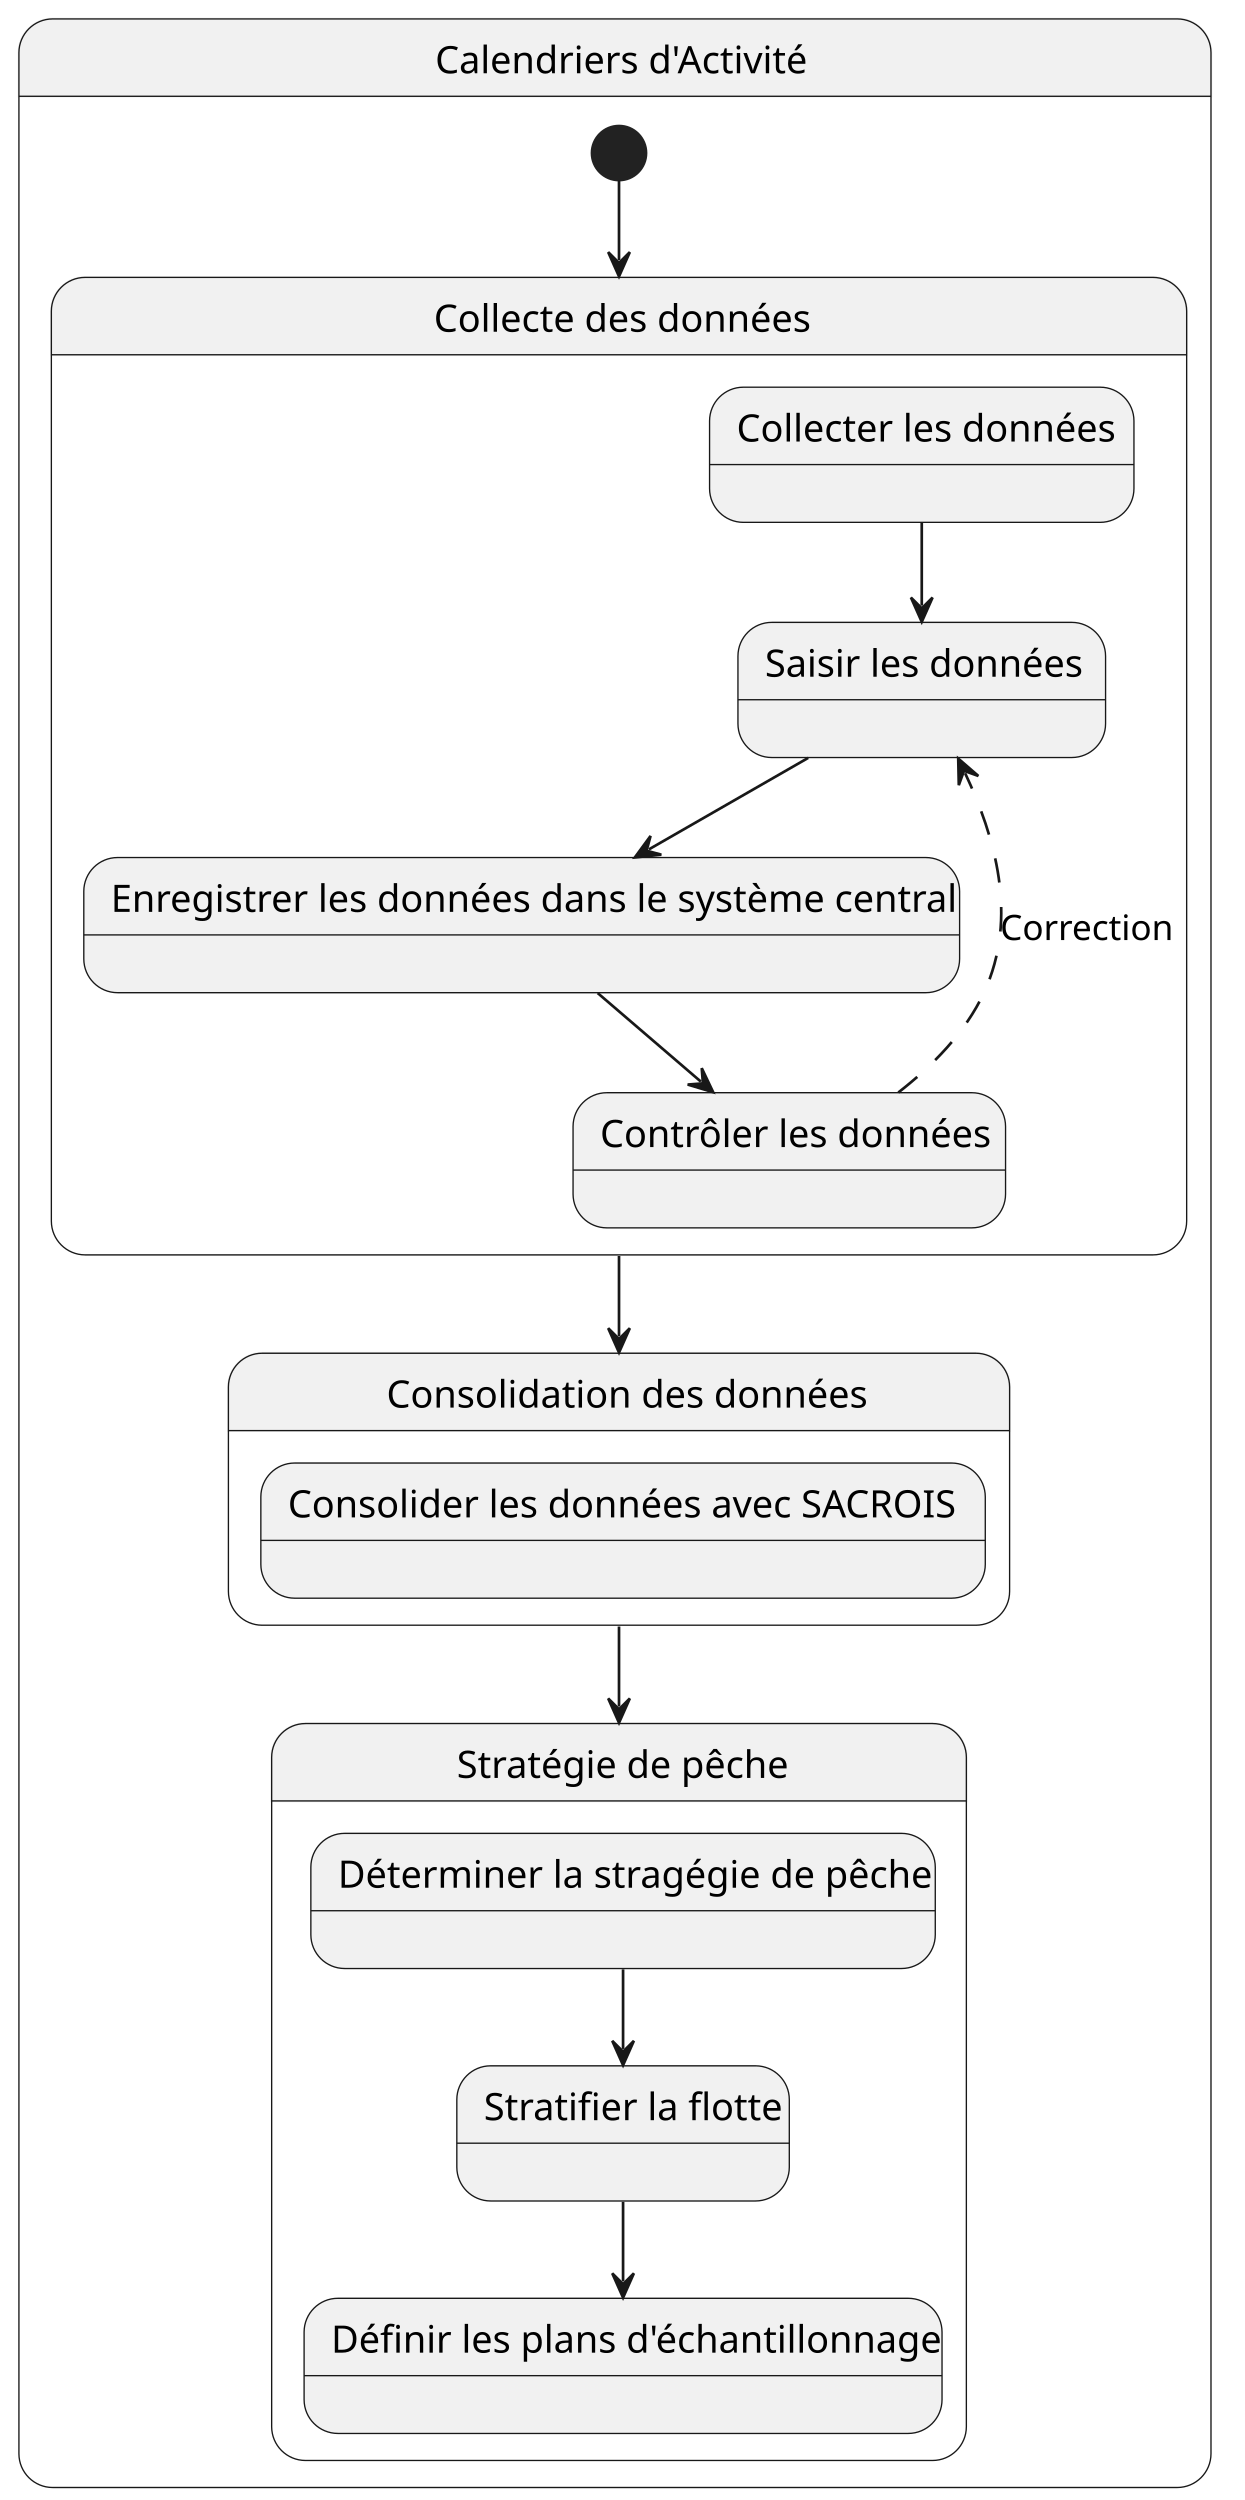
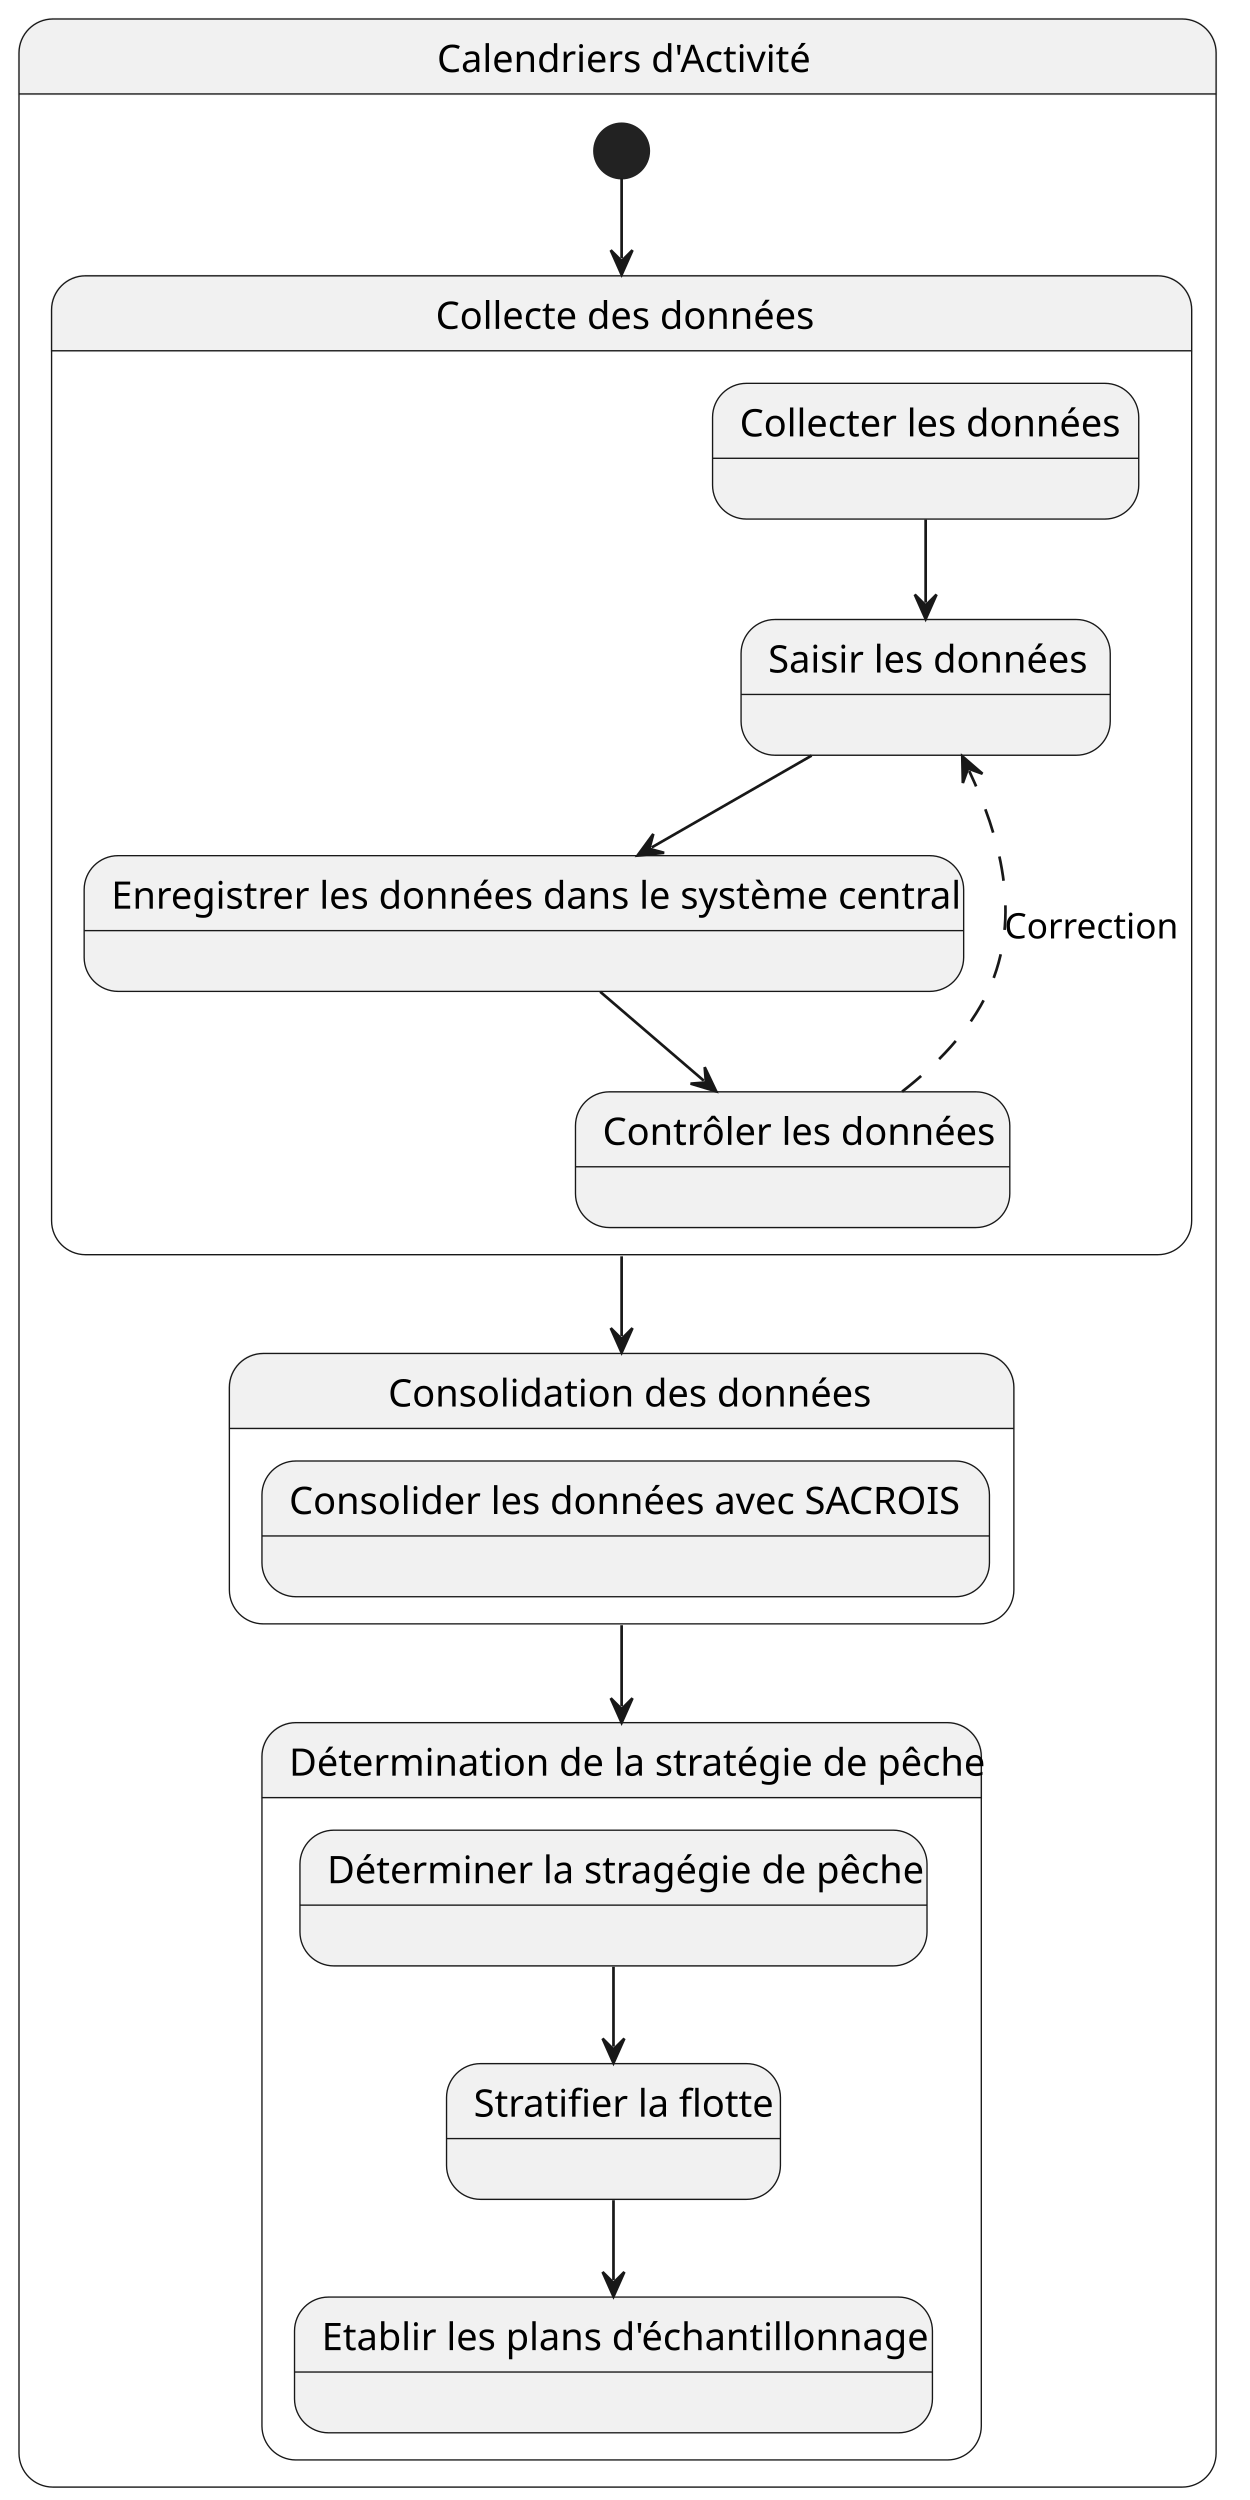
- <svg xmlns="http://www.w3.org/2000/svg" contentStyleType="text/css" height="713.877px" preserveAspectRatio="none" style="width:355px;height:713px;background:#FFFFFF;" version="1.1" viewBox="0 0 355 713" width="355.397px" zoomAndPan="magnify">
+ <svg xmlns="http://www.w3.org/2000/svg" contentStyleType="text/css" height="710.793px" preserveAspectRatio="none" style="width:355px;height:710px;background:#FFFFFF;" version="1.1" viewBox="0 0 355 710" width="355.397px" zoomAndPan="magnify">
  <defs />
  <g>
-     <path d="M15.033,5.396 L335.738,5.396 A9.637,9.637 0 0 1 345.374,15.033 L345.374,27.461 L5.396,27.461 L5.396,15.033 A9.637,9.637 0 0 1 15.033,5.396 " fill="#F1F1F1" style="stroke:#F1F1F1;stroke-width:0.771;" />
-     <rect fill="none" height="704.041" rx="9.637" ry="9.637" style="stroke:#181818;stroke-width:0.385;" width="339.978" x="5.396" y="5.396" />
-     <line style="stroke:#181818;stroke-width:0.385;" x1="5.396" x2="345.374" y1="27.461" y2="27.461" />
-     <text fill="#000000" font-family="sans-serif" font-size="10.793" lengthAdjust="spacing" textLength="102.533" x="124.119" y="20.898">Calendriers d'Activité</text>
-     <path d="M24.284,79.113 L328.8,79.113 A9.637,9.637 0 0 1 338.436,88.75 L338.436,101.178 L14.648,101.178 L14.648,88.75 A9.637,9.637 0 0 1 24.284,79.113 " fill="#F1F1F1" style="stroke:#F1F1F1;stroke-width:0.771;" />
-     <rect fill="none" height="278.783" rx="9.637" ry="9.637" style="stroke:#181818;stroke-width:0.385;" width="323.788" x="14.648" y="79.113" />
-     <line style="stroke:#181818;stroke-width:0.385;" x1="14.648" x2="338.436" y1="101.178" y2="101.178" />
-     <text fill="#000000" font-family="sans-serif" font-size="10.793" lengthAdjust="spacing" textLength="105.617" x="123.734" y="94.615">Collecte des données</text>
+     <path d="M15.033,5.396 L335.738,5.396 A9.637,9.637 0 0 1 345.374,15.033 L345.374,26.681 L5.396,26.681 L5.396,15.033 A9.637,9.637 0 0 1 15.033,5.396 " fill="#F1F1F1" style="stroke:#F1F1F1;stroke-width:0.771;" />
+     <rect fill="none" height="700.94" rx="9.637" ry="9.637" style="stroke:#181818;stroke-width:0.385;" width="339.978" x="5.396" y="5.396" />
+     <line style="stroke:#181818;stroke-width:0.385;" x1="5.396" x2="345.374" y1="26.681" y2="26.681" />
+     <text fill="#000000" font-family="sans-serif" font-size="10.793" lengthAdjust="spacing" textLength="102.533" x="124.119" y="20.455">Calendriers d'Activité</text>
+     <path d="M24.284,78.333 L328.8,78.333 A9.637,9.637 0 0 1 338.436,87.97 L338.436,99.618 L14.648,99.618 L14.648,87.97 A9.637,9.637 0 0 1 24.284,78.333 " fill="#F1F1F1" style="stroke:#F1F1F1;stroke-width:0.771;" />
+     <rect fill="none" height="278.003" rx="9.637" ry="9.637" style="stroke:#181818;stroke-width:0.385;" width="323.788" x="14.648" y="78.333" />
+     <line style="stroke:#181818;stroke-width:0.385;" x1="14.648" x2="338.436" y1="99.618" y2="99.618" />
+     <text fill="#000000" font-family="sans-serif" font-size="10.793" lengthAdjust="spacing" textLength="105.617" x="123.734" y="93.392">Collecte des données</text>
    <g id="calendriers.collecte.collecter">
-       <rect fill="#F1F1F1" height="38.546" rx="9.637" ry="9.637" style="stroke:#181818;stroke-width:0.385;" width="121.035" x="202.368" y="110.429" />
-       <line style="stroke:#181818;stroke-width:0.385;" x1="202.368" x2="323.403" y1="132.494" y2="132.494" />
-       <text fill="#000000" font-family="sans-serif" font-size="10.793" lengthAdjust="spacing" textLength="105.617" x="210.077" y="125.93">Collecter les données</text>
+       <rect fill="#F1F1F1" height="38.546" rx="9.637" ry="9.637" style="stroke:#181818;stroke-width:0.385;" width="121.035" x="202.368" y="108.869" />
+       <line style="stroke:#181818;stroke-width:0.385;" x1="202.368" x2="323.403" y1="130.154" y2="130.154" />
+       <text fill="#000000" font-family="sans-serif" font-size="10.793" lengthAdjust="spacing" textLength="105.617" x="210.077" y="123.928">Collecter les données</text>
    </g>
    <g id="calendriers.collecte.saisir">
-       <rect fill="#F1F1F1" height="38.546" rx="9.637" ry="9.637" style="stroke:#181818;stroke-width:0.385;" width="104.846" x="210.463" y="177.5" />
-       <line style="stroke:#181818;stroke-width:0.385;" x1="210.463" x2="315.308" y1="199.564" y2="199.564" />
-       <text fill="#000000" font-family="sans-serif" font-size="10.793" lengthAdjust="spacing" textLength="89.427" x="218.172" y="193.001">Saisir les données</text>
+       <rect fill="#F1F1F1" height="38.546" rx="9.637" ry="9.637" style="stroke:#181818;stroke-width:0.385;" width="104.846" x="210.463" y="175.94" />
+       <line style="stroke:#181818;stroke-width:0.385;" x1="210.463" x2="315.308" y1="197.224" y2="197.224" />
+       <text fill="#000000" font-family="sans-serif" font-size="10.793" lengthAdjust="spacing" textLength="89.427" x="218.172" y="190.998">Saisir les données</text>
    </g>
    <g id="calendriers.collecte.enregistrer">
-       <rect fill="#F1F1F1" height="38.546" rx="9.637" ry="9.637" style="stroke:#181818;stroke-width:0.385;" width="249.78" x="23.899" y="244.57" />
-       <line style="stroke:#181818;stroke-width:0.385;" x1="23.899" x2="273.678" y1="266.635" y2="266.635" />
-       <text fill="#000000" font-family="sans-serif" font-size="10.793" lengthAdjust="spacing" textLength="234.361" x="31.608" y="260.071">Enregistrer les données dans le système central</text>
+       <rect fill="#F1F1F1" height="38.546" rx="9.637" ry="9.637" style="stroke:#181818;stroke-width:0.385;" width="249.78" x="23.899" y="243.01" />
+       <line style="stroke:#181818;stroke-width:0.385;" x1="23.899" x2="273.678" y1="264.295" y2="264.295" />
+       <text fill="#000000" font-family="sans-serif" font-size="10.793" lengthAdjust="spacing" textLength="234.361" x="31.608" y="258.069">Enregistrer les données dans le système central</text>
    </g>
    <g id="calendriers.collecte.contrôler">
-       <rect fill="#F1F1F1" height="38.546" rx="9.637" ry="9.637" style="stroke:#181818;stroke-width:0.385;" width="123.348" x="163.436" y="311.64" />
-       <line style="stroke:#181818;stroke-width:0.385;" x1="163.436" x2="286.784" y1="333.705" y2="333.705" />
-       <text fill="#000000" font-family="sans-serif" font-size="10.793" lengthAdjust="spacing" textLength="107.93" x="171.145" y="327.142">Contrôler les données</text>
+       <rect fill="#F1F1F1" height="38.546" rx="9.637" ry="9.637" style="stroke:#181818;stroke-width:0.385;" width="123.348" x="163.436" y="310.08" />
+       <line style="stroke:#181818;stroke-width:0.385;" x1="163.436" x2="286.784" y1="331.365" y2="331.365" />
+       <text fill="#000000" font-family="sans-serif" font-size="10.793" lengthAdjust="spacing" textLength="107.93" x="171.145" y="325.139">Contrôler les données</text>
    </g>
    <g id="link_collecter_saisir">
-       <path d="M262.885,149.076 C262.885,157.933 262.885,163.869 262.885,172.727 " fill="none" id="collecter-to-saisir" style="stroke:#181818;stroke-width:0.771;" />
-       <polygon fill="#181818" points="262.885,177.353,265.969,170.415,262.885,173.498,259.802,170.415,262.885,177.353" style="stroke:#181818;stroke-width:0.771;" />
+       <path d="M262.885,147.516 C262.885,156.374 262.885,162.31 262.885,171.167 " fill="none" id="collecter-to-saisir" style="stroke:#181818;stroke-width:0.771;" />
+       <polygon fill="#181818" points="262.885,175.793,265.969,168.855,262.885,171.939,259.802,168.855,262.885,175.793" style="stroke:#181818;stroke-width:0.771;" />
    </g>
    <g id="link_saisir_enregistrer">
-       <path d="M230.499,216.146 C215.011,225.035 200.543,233.346 185.07,242.235 " fill="none" id="saisir-to-enregistrer" style="stroke:#181818;stroke-width:0.771;" />
-       <polygon fill="#181818" points="181.06,244.539,188.612,243.757,184.402,242.619,185.54,238.409,181.06,244.539" style="stroke:#181818;stroke-width:0.771;" />
+       <path d="M230.499,214.586 C215.011,223.475 200.543,231.786 185.07,240.675 " fill="none" id="saisir-to-enregistrer" style="stroke:#181818;stroke-width:0.771;" />
+       <polygon fill="#181818" points="181.06,242.979,188.612,242.197,184.402,241.059,185.54,236.849,181.06,242.979" style="stroke:#181818;stroke-width:0.771;" />
    </g>
    <g id="link_enregistrer_contrôler">
-       <path d="M170.452,283.216 C180.767,292.074 189.56,299.624 199.883,308.482 " fill="none" id="enregistrer-to-contrôler" style="stroke:#181818;stroke-width:0.771;" />
-       <polygon fill="#181818" points="203.393,311.494,200.136,304.635,200.468,308.984,196.12,309.316,203.393,311.494" style="stroke:#181818;stroke-width:0.771;" />
+       <path d="M170.452,281.656 C180.767,290.514 189.56,298.064 199.883,306.922 " fill="none" id="enregistrer-to-contrôler" style="stroke:#181818;stroke-width:0.771;" />
+       <polygon fill="#181818" points="203.393,309.934,200.136,303.075,200.468,307.424,196.12,307.756,203.393,309.934" style="stroke:#181818;stroke-width:0.771;" />
    </g>
    <g id="link_contrôler_saisir">
-       <path d="M256.202,311.579 C265.869,304.062 275.359,294.464 280.617,283.116 C290.631,261.507 283.665,238.402 275.254,220.524 " fill="none" id="contrôler-to-saisir" style="stroke:#181818;stroke-width:0.771;stroke-dasharray:7.0,7.0;" />
-       <polygon fill="#181818" points="273.285,216.339,273.449,223.93,274.926,219.827,279.029,221.304,273.285,216.339" style="stroke:#181818;stroke-width:0.771;" />
-       <text fill="#000000" font-family="sans-serif" font-size="10.022" lengthAdjust="spacing" textLength="45.485" x="285.242" y="268.105">Correction</text>
+       <path d="M256.202,310.019 C265.869,302.502 275.359,292.904 280.617,281.556 C290.631,259.947 283.665,236.842 275.254,218.964 " fill="none" id="contrôler-to-saisir" style="stroke:#181818;stroke-width:0.771;stroke-dasharray:7.0,7.0;" />
+       <polygon fill="#181818" points="273.285,214.779,273.449,222.37,274.926,218.267,279.029,219.744,273.285,214.779" style="stroke:#181818;stroke-width:0.771;" />
+       <text fill="#000000" font-family="sans-serif" font-size="10.022" lengthAdjust="spacing" textLength="45.485" x="285.242" y="266.519">Correction</text>
    </g>
-     <path d="M74.78,385.941 L278.304,385.941 A9.637,9.637 0 0 1 287.94,395.578 L287.94,408.006 L65.143,408.006 L65.143,395.578 A9.637,9.637 0 0 1 74.78,385.941 " fill="#F1F1F1" style="stroke:#F1F1F1;stroke-width:0.771;" />
-     <rect fill="none" height="77.571" rx="9.637" ry="9.637" style="stroke:#181818;stroke-width:0.385;" width="222.797" x="65.143" y="385.941" />
-     <line style="stroke:#181818;stroke-width:0.385;" x1="65.143" x2="287.94" y1="408.006" y2="408.006" />
-     <text fill="#000000" font-family="sans-serif" font-size="10.793" lengthAdjust="spacing" textLength="132.599" x="110.242" y="401.443">Consolidation des données</text>
+     <path d="M74.78,384.39 L278.304,384.39 A9.637,9.637 0 0 1 287.94,394.027 L287.94,405.675 L65.143,405.675 L65.143,394.027 A9.637,9.637 0 0 1 74.78,384.39 " fill="#F1F1F1" style="stroke:#F1F1F1;stroke-width:0.771;" />
+     <rect fill="none" height="76.791" rx="9.637" ry="9.637" style="stroke:#181818;stroke-width:0.385;" width="222.797" x="65.143" y="384.39" />
+     <line style="stroke:#181818;stroke-width:0.385;" x1="65.143" x2="287.94" y1="405.675" y2="405.675" />
+     <text fill="#000000" font-family="sans-serif" font-size="10.793" lengthAdjust="spacing" textLength="132.599" x="110.242" y="399.449">Consolidation des données</text>
    <g id="calendriers.consolidation.consolider">
-       <rect fill="#F1F1F1" height="38.546" rx="9.637" ry="9.637" style="stroke:#181818;stroke-width:0.385;" width="206.608" x="74.394" y="417.257" />
-       <line style="stroke:#181818;stroke-width:0.385;" x1="74.394" x2="281.002" y1="439.322" y2="439.322" />
-       <text fill="#000000" font-family="sans-serif" font-size="10.793" lengthAdjust="spacing" textLength="191.189" x="82.103" y="432.759">Consolider les données avec SACROIS</text>
+       <rect fill="#F1F1F1" height="38.546" rx="9.637" ry="9.637" style="stroke:#181818;stroke-width:0.385;" width="206.608" x="74.394" y="414.926" />
+       <line style="stroke:#181818;stroke-width:0.385;" x1="74.394" x2="281.002" y1="436.211" y2="436.211" />
+       <text fill="#000000" font-family="sans-serif" font-size="10.793" lengthAdjust="spacing" textLength="191.189" x="82.103" y="429.985">Consolider les données avec SACROIS</text>
    </g>
-     <path d="M87.115,491.558 L265.969,491.558 A9.637,9.637 0 0 1 275.606,501.195 L275.606,513.623 L77.478,513.623 L77.478,501.195 A9.637,9.637 0 0 1 87.115,491.558 " fill="#F1F1F1" style="stroke:#F1F1F1;stroke-width:0.771;" />
-     <rect fill="none" height="210.17" rx="9.637" ry="9.637" style="stroke:#181818;stroke-width:0.385;" width="198.128" x="77.478" y="491.558" />
-     <line style="stroke:#181818;stroke-width:0.385;" x1="77.478" x2="275.606" y1="513.623" y2="513.623" />
-     <text fill="#000000" font-family="sans-serif" font-size="10.793" lengthAdjust="spacing" textLength="92.511" x="130.286" y="507.059">Stratégie de pêche</text>
+     <path d="M84.031,489.236 L269.053,489.236 A9.637,9.637 0 0 1 278.689,498.873 L278.689,510.521 L74.394,510.521 L74.394,498.873 A9.637,9.637 0 0 1 84.031,489.236 " fill="#F1F1F1" style="stroke:#F1F1F1;stroke-width:0.771;" />
+     <rect fill="none" height="209.391" rx="9.637" ry="9.637" style="stroke:#181818;stroke-width:0.385;" width="204.295" x="74.394" y="489.236" />
+     <line style="stroke:#181818;stroke-width:0.385;" x1="74.394" x2="278.689" y1="510.521" y2="510.521" />
+     <text fill="#000000" font-family="sans-serif" font-size="10.793" lengthAdjust="spacing" textLength="188.877" x="82.103" y="504.295">Détermination de la stratégie de pêche</text>
    <g id="calendriers.stratégie_peche.stratégie">
-       <rect fill="#F1F1F1" height="38.546" rx="9.637" ry="9.637" style="stroke:#181818;stroke-width:0.385;" width="178.084" x="88.656" y="522.874" />
-       <line style="stroke:#181818;stroke-width:0.385;" x1="88.656" x2="266.74" y1="544.939" y2="544.939" />
-       <text fill="#000000" font-family="sans-serif" font-size="10.793" lengthAdjust="spacing" textLength="162.665" x="96.366" y="538.375">Déterminer la stragégie de pêche</text>
+       <rect fill="#F1F1F1" height="38.546" rx="9.637" ry="9.637" style="stroke:#181818;stroke-width:0.385;" width="178.084" x="85.187" y="519.772" />
+       <line style="stroke:#181818;stroke-width:0.385;" x1="85.187" x2="263.271" y1="541.057" y2="541.057" />
+       <text fill="#000000" font-family="sans-serif" font-size="10.793" lengthAdjust="spacing" textLength="162.665" x="92.897" y="534.831">Déterminer la stragégie de pêche</text>
    </g>
    <g id="calendriers.stratégie_peche.stratifier">
-       <rect fill="#F1F1F1" height="38.546" rx="9.637" ry="9.637" style="stroke:#181818;stroke-width:0.385;" width="94.824" x="130.286" y="589.173" />
-       <line style="stroke:#181818;stroke-width:0.385;" x1="130.286" x2="225.11" y1="611.238" y2="611.238" />
-       <text fill="#000000" font-family="sans-serif" font-size="10.793" lengthAdjust="spacing" textLength="79.405" x="137.996" y="604.675">Stratifier la flotte</text>
+       <rect fill="#F1F1F1" height="38.546" rx="9.637" ry="9.637" style="stroke:#181818;stroke-width:0.385;" width="94.824" x="126.817" y="586.072" />
+       <line style="stroke:#181818;stroke-width:0.385;" x1="126.817" x2="221.641" y1="607.356" y2="607.356" />
+       <text fill="#000000" font-family="sans-serif" font-size="10.793" lengthAdjust="spacing" textLength="79.405" x="134.526" y="601.13">Stratifier la flotte</text>
    </g>
    <g id="calendriers.stratégie_peche.échantillonner">
-       <rect fill="#F1F1F1" height="38.546" rx="9.637" ry="9.637" style="stroke:#181818;stroke-width:0.385;" width="181.938" x="86.729" y="655.473" />
-       <line style="stroke:#181818;stroke-width:0.385;" x1="86.729" x2="268.667" y1="677.538" y2="677.538" />
-       <text fill="#000000" font-family="sans-serif" font-size="10.793" lengthAdjust="spacing" textLength="166.52" x="94.438" y="670.974">Définir les plans d'échantillonnage</text>
+       <rect fill="#F1F1F1" height="38.546" rx="9.637" ry="9.637" style="stroke:#181818;stroke-width:0.385;" width="181.167" x="83.645" y="652.371" />
+       <line style="stroke:#181818;stroke-width:0.385;" x1="83.645" x2="264.813" y1="673.656" y2="673.656" />
+       <text fill="#000000" font-family="sans-serif" font-size="10.793" lengthAdjust="spacing" textLength="165.749" x="91.355" y="667.43">Etablir les plans d'échantillonnage</text>
    </g>
    <g id="link_stratégie_stratifier">
-       <path d="M177.698,561.652 C177.698,570.24 177.698,575.775 177.698,584.363 " fill="none" id="stratégie-to-stratifier" style="stroke:#181818;stroke-width:0.771;" />
-       <polygon fill="#181818" points="177.698,588.989,180.782,582.05,177.698,585.134,174.614,582.05,177.698,588.989" style="stroke:#181818;stroke-width:0.771;" />
+       <path d="M174.229,558.55 C174.229,567.138 174.229,572.673 174.229,581.261 " fill="none" id="stratégie-to-stratifier" style="stroke:#181818;stroke-width:0.771;" />
+       <polygon fill="#181818" points="174.229,585.887,177.313,578.948,174.229,582.032,171.145,578.948,174.229,585.887" style="stroke:#181818;stroke-width:0.771;" />
    </g>
    <g id="link_stratifier_échantillonner">
-       <path d="M177.698,627.951 C177.698,636.539 177.698,642.074 177.698,650.663 " fill="none" id="stratifier-to-échantillonner" style="stroke:#181818;stroke-width:0.771;" />
-       <polygon fill="#181818" points="177.698,655.288,180.782,648.35,177.698,651.433,174.614,648.35,177.698,655.288" style="stroke:#181818;stroke-width:0.771;" />
+       <path d="M174.229,624.849 C174.229,633.437 174.229,638.973 174.229,647.561 " fill="none" id="stratifier-to-échantillonner" style="stroke:#181818;stroke-width:0.771;" />
+       <polygon fill="#181818" points="174.229,652.186,177.313,645.248,174.229,648.332,171.145,645.248,174.229,652.186" style="stroke:#181818;stroke-width:0.771;" />
    </g>
-     <ellipse cx="176.542" cy="43.651" fill="#222222" rx="7.709" ry="7.709" style="stroke:#222222;stroke-width:0.771;" />
+     <ellipse cx="176.542" cy="42.871" fill="#222222" rx="7.709" ry="7.709" style="stroke:#222222;stroke-width:0.771;" />
    <g id="link_*start*calendriers_collecte">
-       <path d="M176.542,51.437 C176.542,57.52 176.542,62.546 176.542,74.218 " fill="none" id="*start*calendriers-to-collecte" style="stroke:#181818;stroke-width:0.771;" />
-       <polygon fill="#181818" points="176.542,78.843,179.626,71.905,176.542,74.989,173.458,71.905,176.542,78.843" style="stroke:#181818;stroke-width:0.771;" />
+       <path d="M176.542,50.642 C176.542,56.709 176.542,61.72 176.542,73.368 " fill="none" id="*start*calendriers-to-collecte" style="stroke:#181818;stroke-width:0.771;" />
+       <polygon fill="#181818" points="176.542,77.994,179.626,71.056,176.542,74.139,173.458,71.056,176.542,77.994" style="stroke:#181818;stroke-width:0.771;" />
    </g>
    <g id="link_collecte_consolidation">
-       <path d="M176.542,358.211 C176.542,368.048 176.542,372.751 176.542,381.115 " fill="none" id="collecte-to-consolidation" style="stroke:#181818;stroke-width:0.771;" />
-       <polygon fill="#181818" points="176.542,385.741,179.626,378.803,176.542,381.886,173.458,378.803,176.542,385.741" style="stroke:#181818;stroke-width:0.771;" />
+       <path d="M176.542,356.807 C176.542,366.574 176.542,371.2 176.542,379.503 " fill="none" id="collecte-to-consolidation" style="stroke:#181818;stroke-width:0.771;" />
+       <polygon fill="#181818" points="176.542,384.128,179.626,377.19,176.542,380.274,173.458,377.19,176.542,384.128" style="stroke:#181818;stroke-width:0.771;" />
    </g>
    <g id="link_consolidation_stratégie_peche">
-       <path d="M176.542,463.882 C176.542,472.316 176.542,477.019 176.542,486.709 " fill="none" id="consolidation-to-stratégie_peche" style="stroke:#181818;stroke-width:0.771;" />
-       <polygon fill="#181818" points="176.542,491.334,179.626,484.396,176.542,487.48,173.458,484.396,176.542,491.334" style="stroke:#181818;stroke-width:0.771;" />
+       <path d="M176.542,461.56 C176.542,470.056 176.542,474.835 176.542,484.611 " fill="none" id="consolidation-to-stratégie_peche" style="stroke:#181818;stroke-width:0.771;" />
+       <polygon fill="#181818" points="176.542,489.236,179.626,482.298,176.542,485.382,173.458,482.298,176.542,489.236" style="stroke:#181818;stroke-width:0.771;" />
    </g>
  </g>
</svg>
